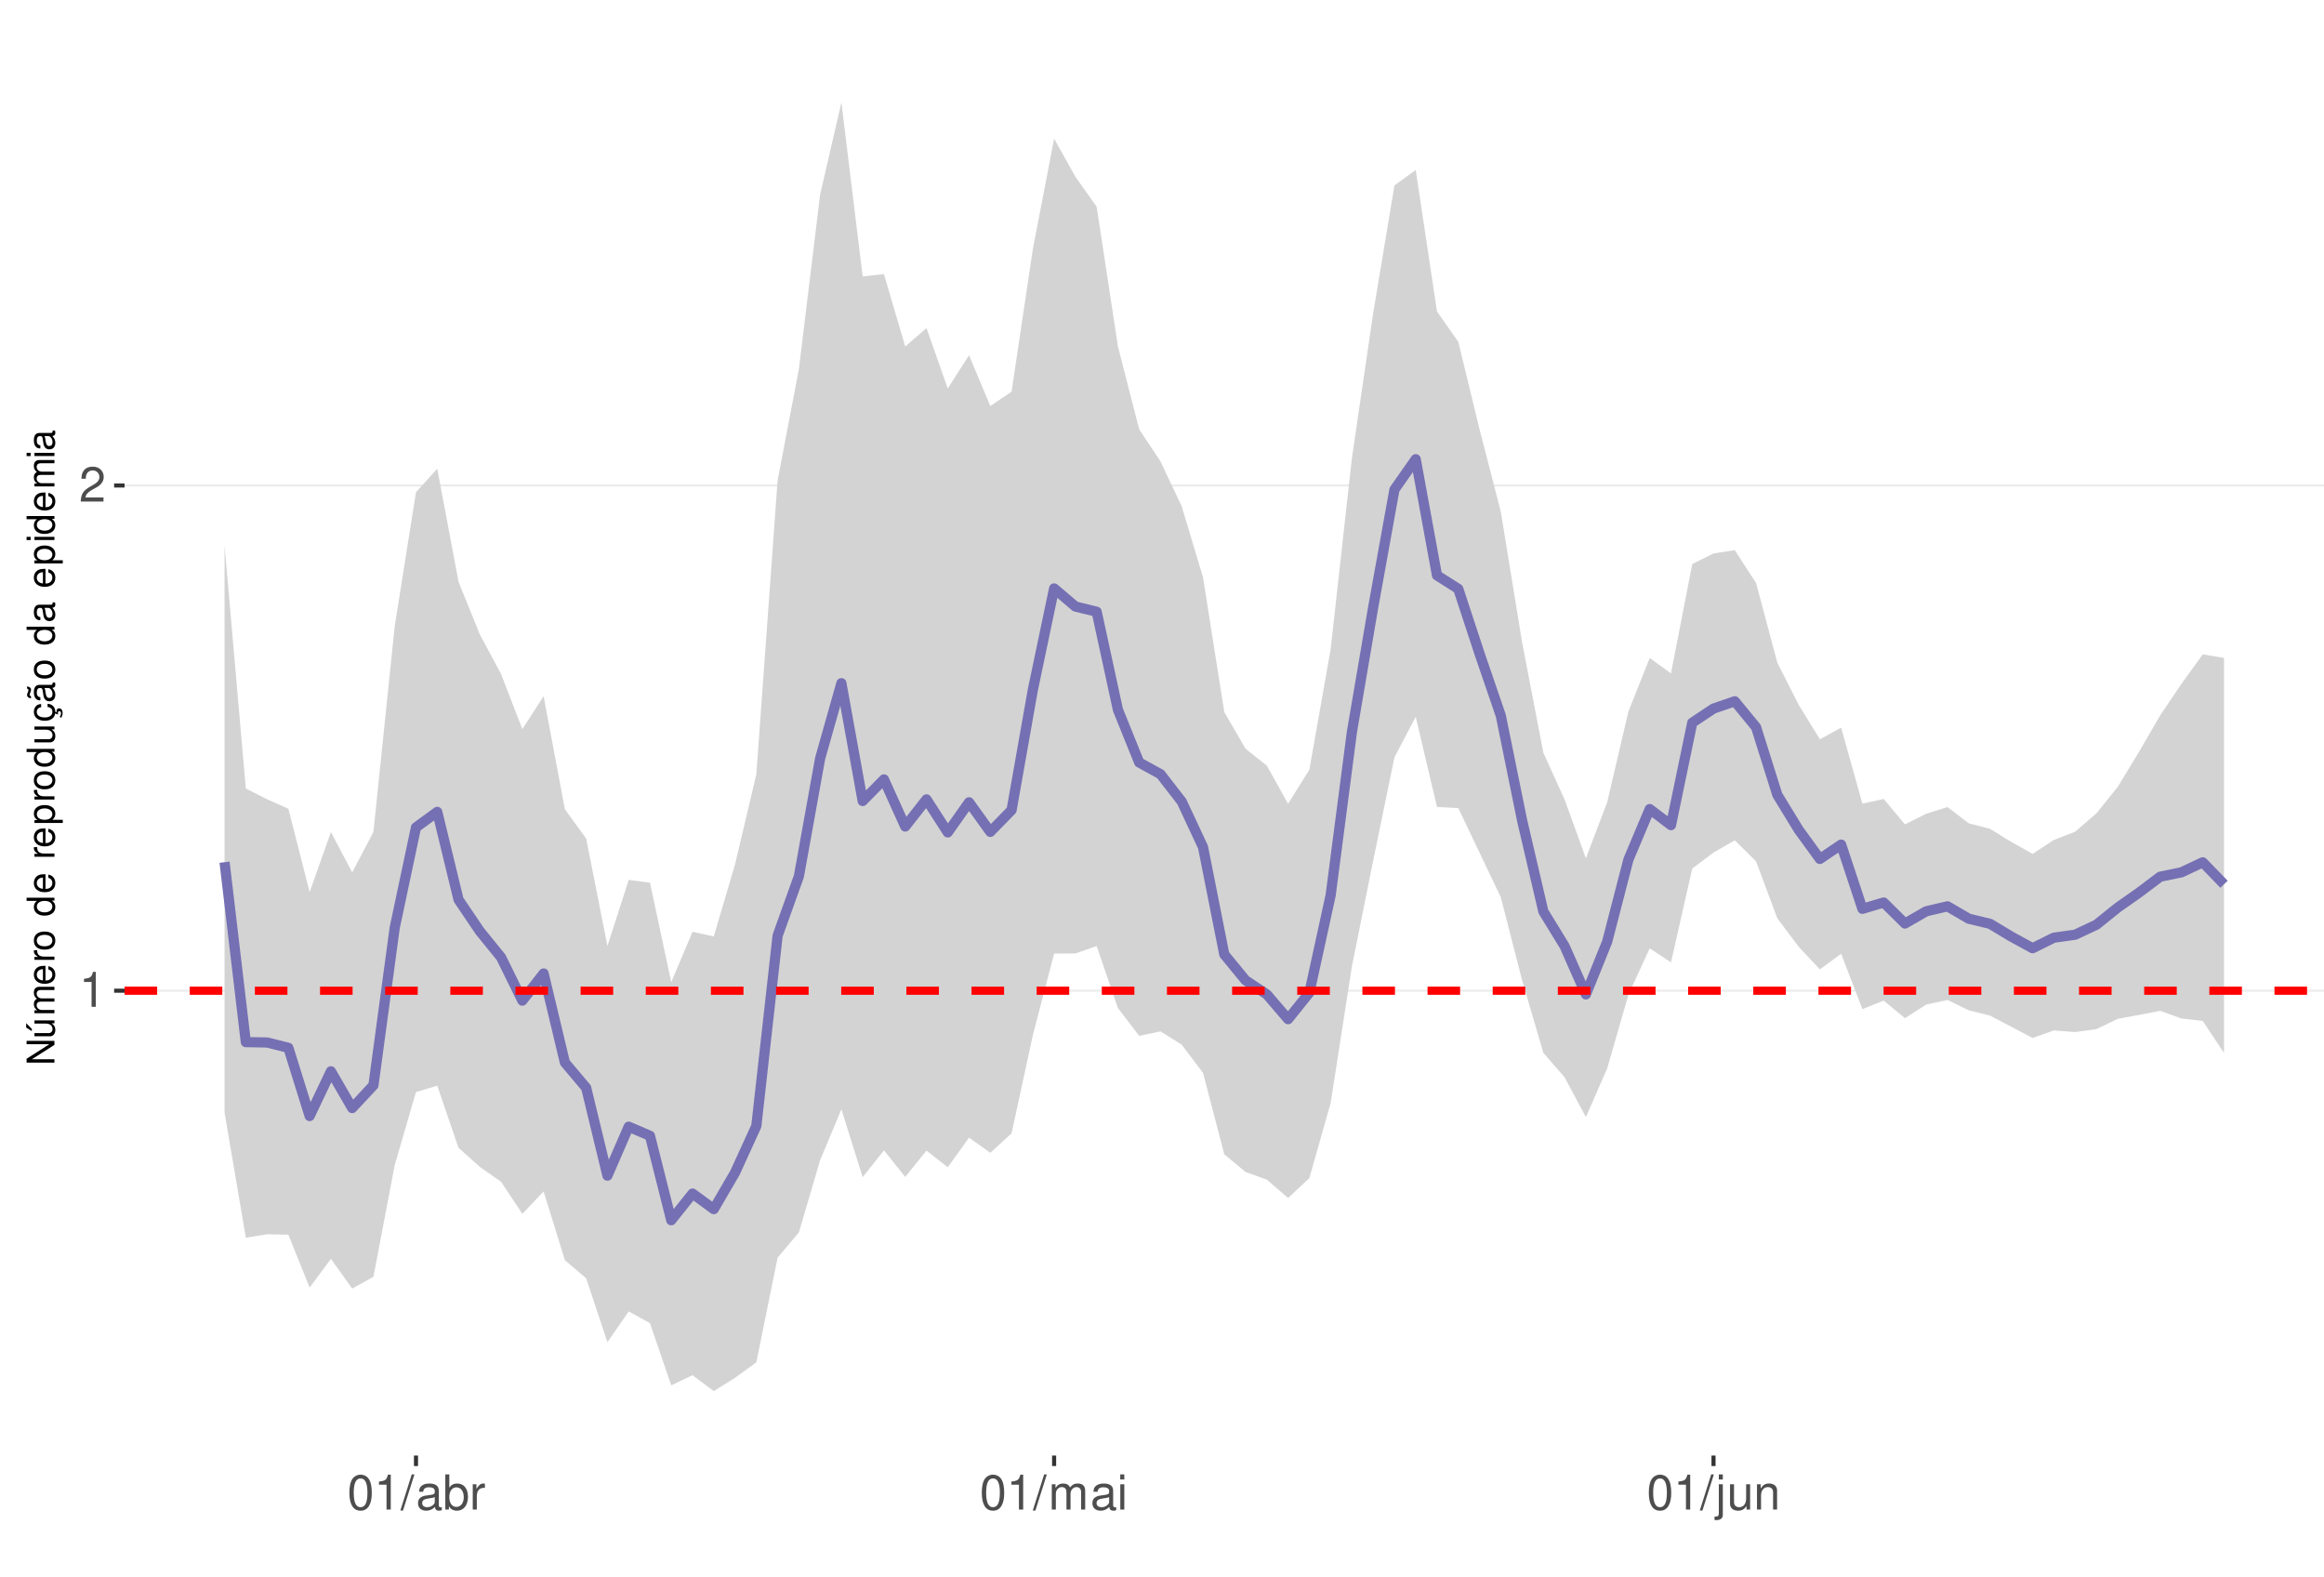
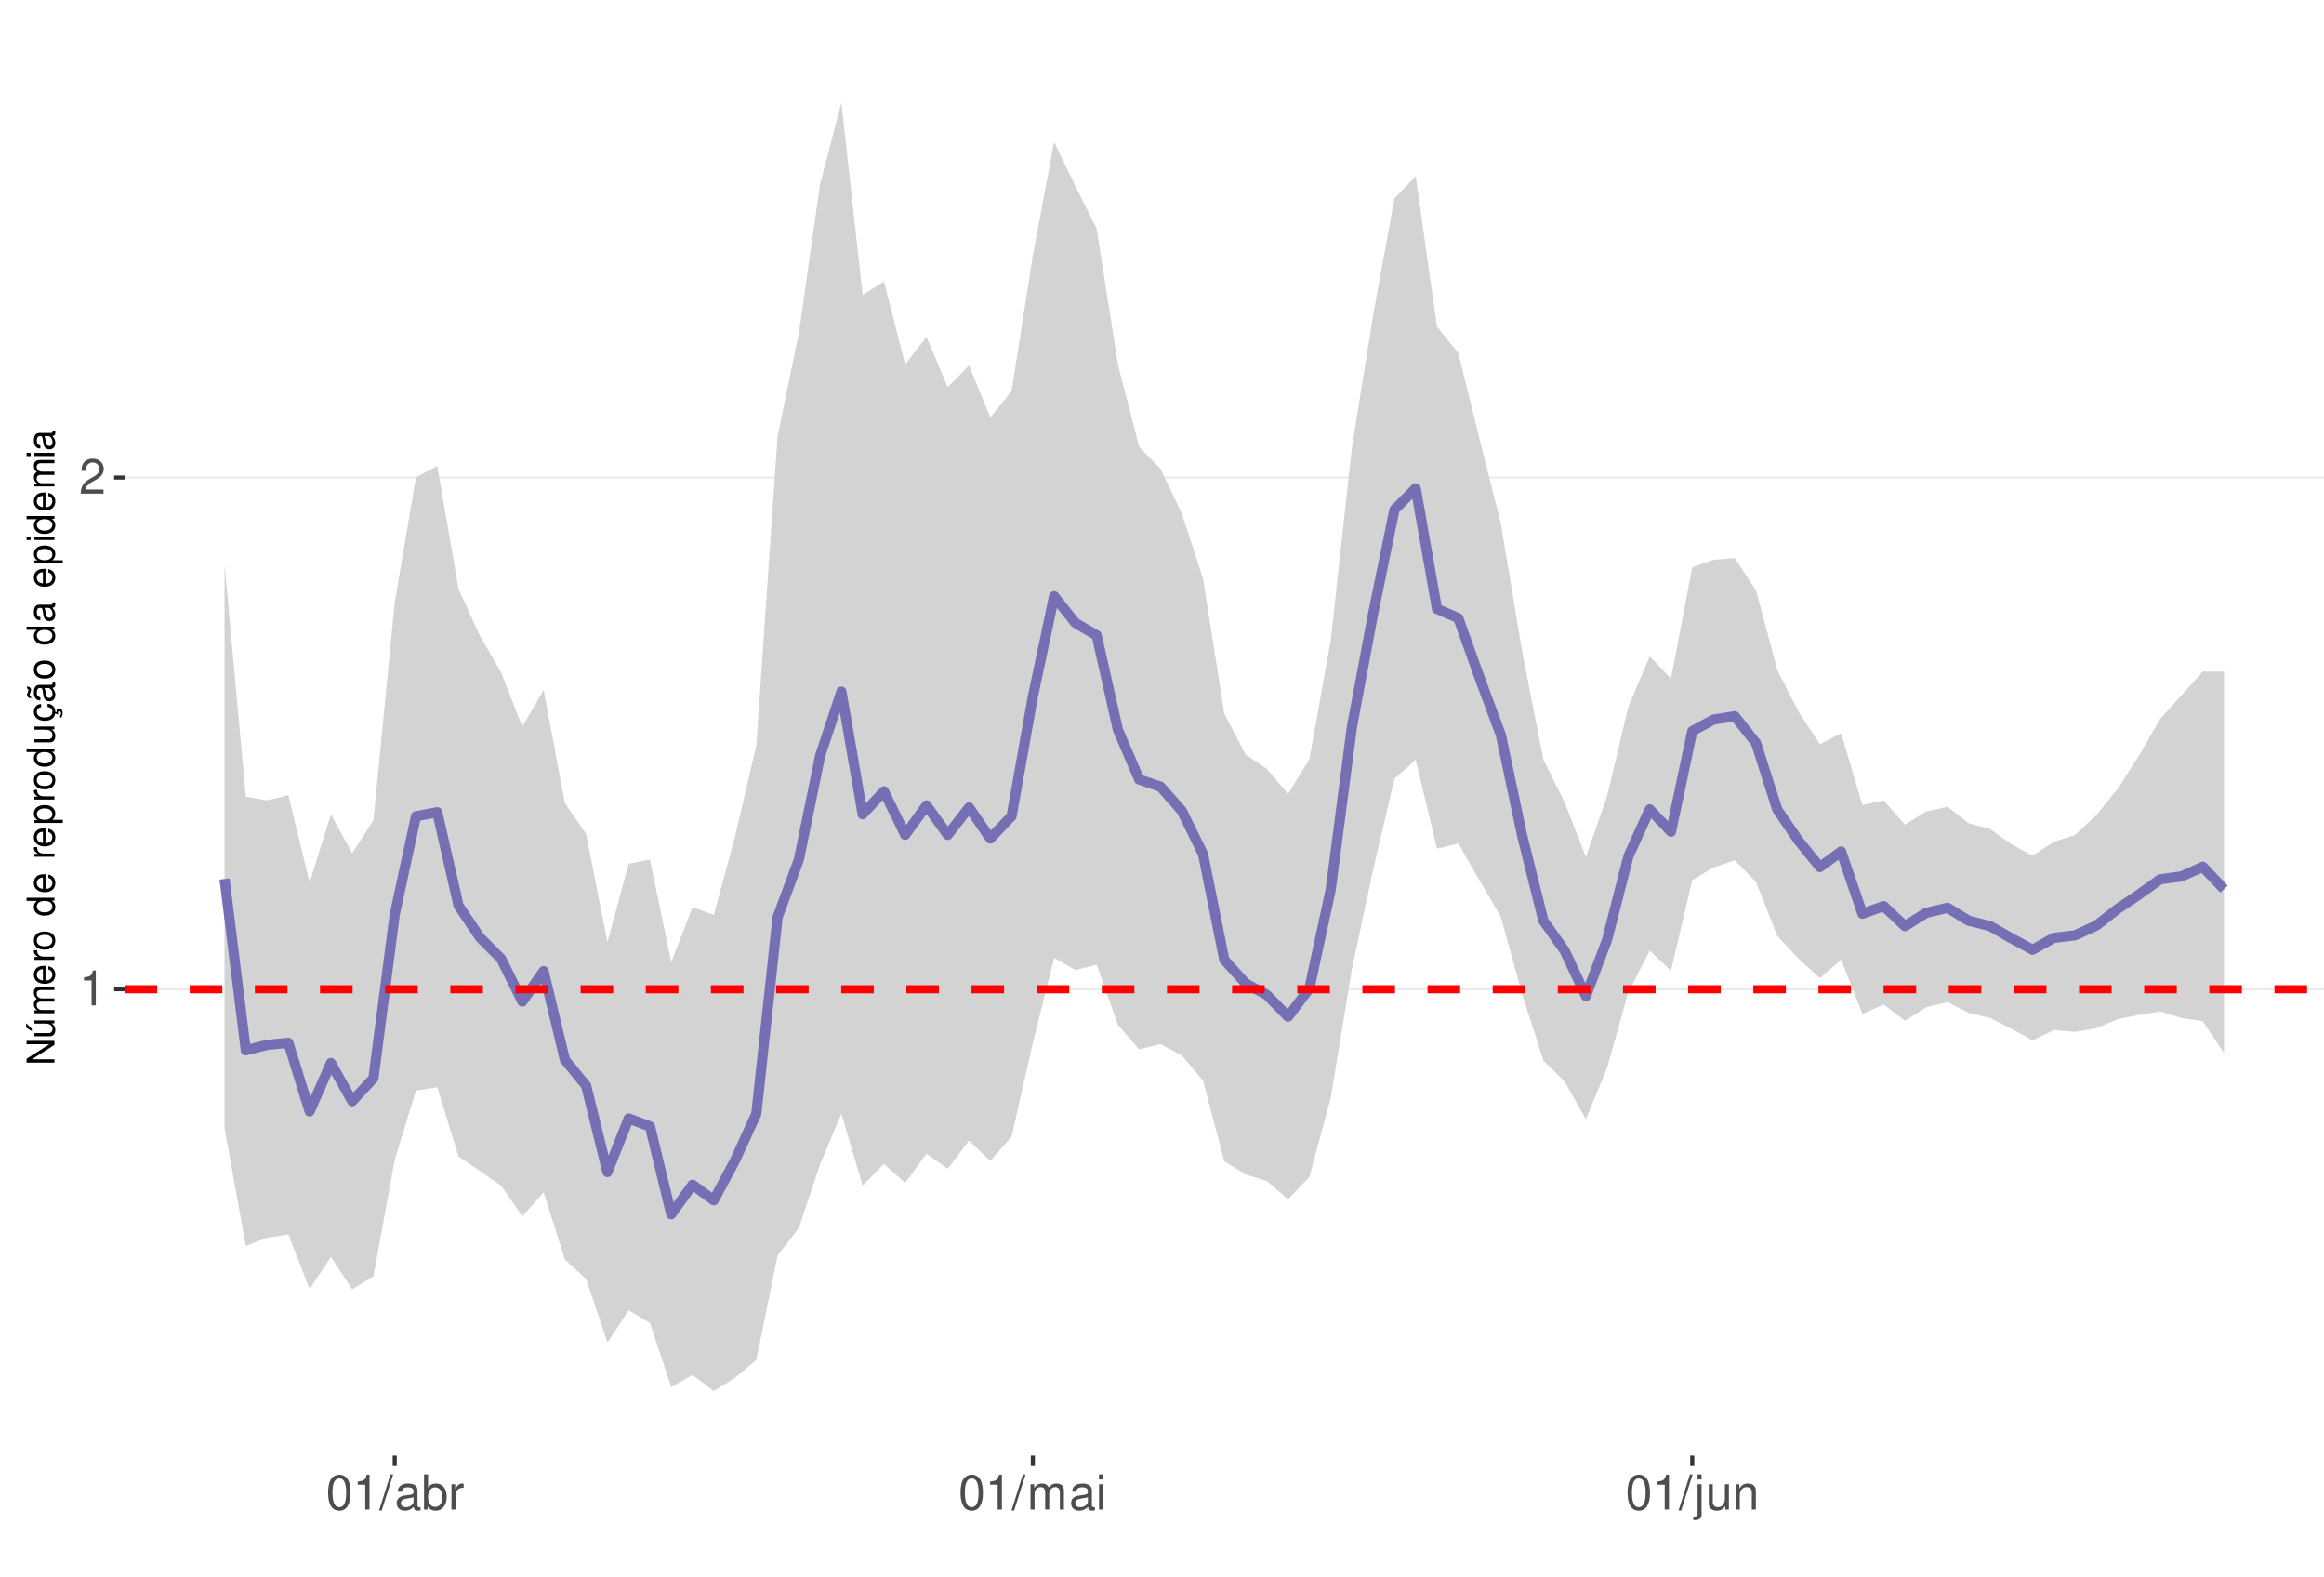
<svg xmlns="http://www.w3.org/2000/svg" xmlns:xlink="http://www.w3.org/1999/xlink" width="609pt" height="413pt" viewBox="0 0 609 413" version="1.1">
  <defs>
    <g>
      <symbol overflow="visible" id="glyph0-0">
        <path style="stroke:none;" d="" />
      </symbol>
      <symbol overflow="visible" id="glyph0-1">
        <path style="stroke:none;" d="M 3.281 -6.516 L 3.281 0 L 4.391 0 L 4.391 -9.156 L 3.656 -9.156 C 3.266 -7.75 3.016 -7.562 1.297 -7.328 L 1.297 -6.516 Z M 3.281 -6.516 " />
      </symbol>
      <symbol overflow="visible" id="glyph0-2">
        <path style="stroke:none;" d="M 6.406 -1.094 L 1.688 -1.094 C 1.797 -1.859 2.203 -2.344 3.297 -3.016 L 4.562 -3.719 C 5.828 -4.422 6.469 -5.359 6.469 -6.484 C 6.469 -7.234 6.156 -7.953 5.625 -8.438 C 5.094 -8.922 4.438 -9.156 3.594 -9.156 C 2.453 -9.156 1.609 -8.75 1.109 -7.953 C 0.797 -7.484 0.656 -6.906 0.625 -5.984 L 1.75 -5.984 C 1.781 -6.609 1.859 -6.969 2.016 -7.281 C 2.297 -7.828 2.891 -8.172 3.562 -8.172 C 4.562 -8.172 5.328 -7.438 5.328 -6.453 C 5.328 -5.719 4.906 -5.094 4.109 -4.625 L 2.953 -3.953 C 1.078 -2.875 0.531 -2.016 0.438 -0.016 L 6.406 -0.016 Z M 6.406 -1.094 " />
      </symbol>
      <symbol overflow="visible" id="glyph0-3">
        <path style="stroke:none;" d="M 3.484 -9.156 C 2.641 -9.156 1.891 -8.766 1.422 -8.156 C 0.828 -7.344 0.547 -6.125 0.547 -4.422 C 0.547 -1.344 1.562 0.297 3.484 0.297 C 5.375 0.297 6.422 -1.344 6.422 -4.359 C 6.422 -6.125 6.141 -7.312 5.547 -8.156 C 5.078 -8.781 4.328 -9.156 3.484 -9.156 Z M 3.484 -8.156 C 4.688 -8.156 5.281 -6.938 5.281 -4.453 C 5.281 -1.844 4.703 -0.625 3.453 -0.625 C 2.281 -0.625 1.688 -1.891 1.688 -4.422 C 1.688 -6.938 2.281 -8.156 3.484 -8.156 Z M 3.484 -8.156 " />
      </symbol>
      <symbol overflow="visible" id="glyph0-4">
        <path style="stroke:none;" d="M 2.891 -9.219 L -0.094 0.25 L 0.594 0.25 L 3.594 -9.219 Z M 2.891 -9.219 " />
      </symbol>
      <symbol overflow="visible" id="glyph0-5">
        <path style="stroke:none;" d="M 6.766 -0.625 C 6.656 -0.594 6.609 -0.594 6.547 -0.594 C 6.172 -0.594 5.969 -0.781 5.969 -1.109 L 5.969 -5.016 C 5.969 -6.188 5.109 -6.828 3.484 -6.828 C 2.5 -6.828 1.734 -6.547 1.281 -6.047 C 0.969 -5.703 0.844 -5.328 0.828 -4.672 L 1.891 -4.672 C 1.969 -5.484 2.453 -5.844 3.438 -5.844 C 4.406 -5.844 4.922 -5.5 4.922 -4.859 L 4.922 -4.578 C 4.906 -4.125 4.688 -3.969 3.828 -3.844 C 2.328 -3.656 2.094 -3.609 1.703 -3.438 C 0.922 -3.109 0.531 -2.531 0.531 -1.672 C 0.531 -0.469 1.359 0.297 2.703 0.297 C 3.547 0.297 4.219 0 4.969 -0.688 C 5.031 0 5.359 0.297 6.047 0.297 C 6.281 0.297 6.422 0.266 6.766 0.172 Z M 4.922 -2.094 C 4.922 -1.734 4.828 -1.516 4.5 -1.234 C 4.078 -0.828 3.562 -0.625 2.938 -0.625 C 2.109 -0.625 1.625 -1.031 1.625 -1.703 C 1.625 -2.391 2.094 -2.75 3.234 -2.906 C 4.359 -3.062 4.562 -3.109 4.922 -3.281 Z M 4.922 -2.094 " />
      </symbol>
      <symbol overflow="visible" id="glyph0-6">
        <path style="stroke:none;" d="M 0.688 -9.219 L 0.688 0 L 1.625 0 L 1.625 -0.844 C 2.141 -0.078 2.812 0.297 3.734 0.297 C 5.484 0.297 6.625 -1.141 6.625 -3.344 C 6.625 -5.5 5.547 -6.828 3.781 -6.828 C 2.875 -6.828 2.234 -6.484 1.734 -5.734 L 1.734 -9.219 Z M 3.578 -5.828 C 4.766 -5.828 5.516 -4.812 5.516 -3.234 C 5.516 -1.719 4.734 -0.703 3.578 -0.703 C 2.453 -0.703 1.734 -1.703 1.734 -3.266 C 1.734 -4.828 2.453 -5.828 3.578 -5.828 Z M 3.578 -5.828 " />
      </symbol>
      <symbol overflow="visible" id="glyph0-7">
        <path style="stroke:none;" d="M 0.875 -6.625 L 0.875 0 L 1.938 0 L 1.938 -3.438 C 1.953 -5.031 2.609 -5.75 4.062 -5.703 L 4.062 -6.781 C 3.891 -6.812 3.781 -6.828 3.656 -6.828 C 2.969 -6.828 2.453 -6.422 1.844 -5.422 L 1.844 -6.625 Z M 0.875 -6.625 " />
      </symbol>
      <symbol overflow="visible" id="glyph0-8">
        <path style="stroke:none;" d="M 0.891 -6.625 L 0.891 0 L 1.953 0 L 1.953 -4.156 C 1.953 -5.125 2.641 -5.891 3.5 -5.891 C 4.297 -5.891 4.734 -5.422 4.734 -4.562 L 4.734 0 L 5.797 0 L 5.797 -4.156 C 5.797 -5.125 6.5 -5.891 7.359 -5.891 C 8.125 -5.891 8.578 -5.406 8.578 -4.562 L 8.578 0 L 9.641 0 L 9.641 -4.969 C 9.641 -6.156 8.953 -6.828 7.719 -6.828 C 6.828 -6.828 6.297 -6.562 5.688 -5.812 C 5.297 -6.516 4.766 -6.828 3.891 -6.828 C 3.016 -6.828 2.422 -6.5 1.859 -5.688 L 1.859 -6.625 Z M 0.891 -6.625 " />
      </symbol>
      <symbol overflow="visible" id="glyph0-9">
        <path style="stroke:none;" d="M 1.891 -6.625 L 0.844 -6.625 L 0.844 0 L 1.891 0 Z M 1.891 -9.219 L 0.828 -9.219 L 0.828 -7.891 L 1.891 -7.891 Z M 1.891 -9.219 " />
      </symbol>
      <symbol overflow="visible" id="glyph0-10">
        <path style="stroke:none;" d="M 0.891 -6.625 L 0.891 0.969 C 0.891 1.625 0.688 1.828 0.031 1.828 C -0.047 1.828 -0.094 1.828 -0.234 1.828 L -0.234 2.719 C -0.094 2.75 -0.031 2.766 0.125 2.766 C 1.312 2.766 1.938 2.297 1.938 1.375 L 1.938 -6.625 Z M 1.938 -9.219 L 0.891 -9.219 L 0.891 -7.891 L 1.938 -7.891 Z M 1.938 -9.219 " />
      </symbol>
      <symbol overflow="visible" id="glyph0-11">
        <path style="stroke:none;" d="M 6.094 0 L 6.094 -6.625 L 5.047 -6.625 L 5.047 -2.875 C 5.047 -1.516 4.344 -0.625 3.234 -0.625 C 2.406 -0.625 1.875 -1.141 1.875 -1.938 L 1.875 -6.625 L 0.828 -6.625 L 0.828 -1.516 C 0.828 -0.422 1.641 0.297 2.938 0.297 C 3.906 0.297 4.531 -0.047 5.156 -0.922 L 5.156 0 Z M 6.094 0 " />
      </symbol>
      <symbol overflow="visible" id="glyph0-12">
        <path style="stroke:none;" d="M 0.891 -6.625 L 0.891 0 L 1.953 0 L 1.953 -3.656 C 1.953 -5.016 2.656 -5.891 3.75 -5.891 C 4.578 -5.891 5.109 -5.391 5.109 -4.594 L 5.109 0 L 6.156 0 L 6.156 -5.016 C 6.156 -6.109 5.344 -6.828 4.062 -6.828 C 3.078 -6.828 2.438 -6.438 1.859 -5.516 L 1.859 -6.625 Z M 0.891 -6.625 " />
      </symbol>
      <symbol overflow="visible" id="glyph1-0">
        <path style="stroke:none;" d="" />
      </symbol>
      <symbol overflow="visible" id="glyph1-1">
        <path style="stroke:none;" d="M -7.297 -6.453 L -7.297 -5.578 L -1.328 -5.578 L -7.297 -1.766 L -7.297 -0.766 L 0 -0.766 L 0 -1.641 L -5.906 -1.641 L 0 -5.406 L 0 -6.453 Z M -7.297 -6.453 " />
      </symbol>
      <symbol overflow="visible" id="glyph1-2">
        <path style="stroke:none;" d="M 0 -4.812 L -5.234 -4.812 L -5.234 -3.984 L -2.266 -3.984 C -1.203 -3.984 -0.5 -3.438 -0.5 -2.562 C -0.5 -1.906 -0.906 -1.484 -1.531 -1.484 L -5.234 -1.484 L -5.234 -0.656 L -1.203 -0.656 C -0.328 -0.656 0.234 -1.297 0.234 -2.312 C 0.234 -3.094 -0.047 -3.578 -0.734 -4.062 L 0 -4.062 Z M -7.406 -2.953 L -5.922 -2 L -5.922 -2.594 L -7.406 -4.094 Z M -7.406 -2.953 " />
      </symbol>
      <symbol overflow="visible" id="glyph1-3">
        <path style="stroke:none;" d="M -5.234 -0.703 L 0 -0.703 L 0 -1.547 L -3.297 -1.547 C -4.047 -1.547 -4.656 -2.094 -4.656 -2.766 C -4.656 -3.391 -4.281 -3.734 -3.609 -3.734 L 0 -3.734 L 0 -4.578 L -3.297 -4.578 C -4.047 -4.578 -4.656 -5.125 -4.656 -5.812 C -4.656 -6.422 -4.266 -6.781 -3.609 -6.781 L 0 -6.781 L 0 -7.625 L -3.938 -7.625 C -4.875 -7.625 -5.391 -7.078 -5.391 -6.094 C -5.391 -5.406 -5.188 -4.984 -4.594 -4.484 C -5.156 -4.188 -5.391 -3.766 -5.391 -3.078 C -5.391 -2.375 -5.125 -1.906 -4.5 -1.469 L -5.234 -1.469 Z M -5.234 -0.703 " />
      </symbol>
      <symbol overflow="visible" id="glyph1-4">
        <path style="stroke:none;" d="M -2.344 -5.125 C -3.141 -5.125 -3.625 -5.062 -4.016 -4.922 C -4.875 -4.578 -5.391 -3.781 -5.391 -2.797 C -5.391 -1.344 -4.281 -0.406 -2.547 -0.406 C -0.812 -0.406 0.234 -1.297 0.234 -2.781 C 0.234 -3.984 -0.453 -4.812 -1.594 -5.016 L -1.594 -4.188 C -0.906 -3.953 -0.547 -3.484 -0.547 -2.812 C -0.547 -2.281 -0.781 -1.828 -1.219 -1.547 C -1.516 -1.344 -1.812 -1.281 -2.344 -1.266 Z M -3.016 -1.297 C -3.984 -1.359 -4.625 -1.953 -4.625 -2.797 C -4.625 -3.641 -3.953 -4.234 -3.016 -4.234 Z M -3.016 -1.297 " />
      </symbol>
      <symbol overflow="visible" id="glyph1-5">
        <path style="stroke:none;" d="M -5.234 -0.688 L 0 -0.688 L 0 -1.531 L -2.719 -1.531 C -3.984 -1.547 -4.547 -2.062 -4.516 -3.203 L -5.359 -3.203 C -5.375 -3.062 -5.391 -2.984 -5.391 -2.891 C -5.391 -2.344 -5.062 -1.938 -4.297 -1.453 L -5.234 -1.453 Z M -5.234 -0.688 " />
      </symbol>
      <symbol overflow="visible" id="glyph1-6">
        <path style="stroke:none;" d="M -5.391 -2.719 C -5.391 -1.234 -4.344 -0.359 -2.578 -0.359 C -0.812 -0.359 0.234 -1.234 0.234 -2.734 C 0.234 -4.203 -0.812 -5.094 -2.547 -5.094 C -4.359 -5.094 -5.391 -4.234 -5.391 -2.719 Z M -4.625 -2.734 C -4.625 -3.672 -3.844 -4.234 -2.547 -4.234 C -1.312 -4.234 -0.547 -3.656 -0.547 -2.734 C -0.547 -1.797 -1.312 -1.234 -2.578 -1.234 C -3.844 -1.234 -4.625 -1.797 -4.625 -2.734 Z M -4.625 -2.734 " />
      </symbol>
      <symbol overflow="visible" id="glyph1-7">
        <path style="stroke:none;" d="" />
      </symbol>
      <symbol overflow="visible" id="glyph1-8">
        <path style="stroke:none;" d="M -7.297 -4.953 L -7.297 -4.125 L -4.578 -4.125 C -5.109 -3.766 -5.391 -3.203 -5.391 -2.516 C -5.391 -1.156 -4.297 -0.266 -2.625 -0.266 C -0.859 -0.266 0.234 -1.125 0.234 -2.547 C 0.234 -3.266 -0.047 -3.766 -0.688 -4.203 L 0 -4.203 L 0 -4.953 Z M -4.609 -2.656 C -4.609 -3.547 -3.812 -4.125 -2.562 -4.125 C -1.344 -4.125 -0.547 -3.547 -0.547 -2.656 C -0.547 -1.734 -1.359 -1.125 -2.578 -1.125 C -3.797 -1.125 -4.609 -1.734 -4.609 -2.656 Z M -4.609 -2.656 " />
      </symbol>
      <symbol overflow="visible" id="glyph1-9">
        <path style="stroke:none;" d="M 2.188 -0.547 L 2.188 -1.375 L -0.547 -1.375 C -0.016 -1.812 0.234 -2.312 0.234 -2.984 C 0.234 -4.344 -0.859 -5.234 -2.531 -5.234 C -4.297 -5.234 -5.391 -4.375 -5.391 -2.984 C -5.391 -2.266 -5.062 -1.703 -4.453 -1.312 L -5.234 -1.312 L -5.234 -0.547 Z M -4.609 -2.844 C -4.609 -3.766 -3.797 -4.359 -2.547 -4.359 C -1.359 -4.359 -0.547 -3.75 -0.547 -2.844 C -0.547 -1.953 -1.344 -1.375 -2.578 -1.375 C -3.812 -1.375 -4.609 -1.953 -4.609 -2.844 Z M -4.609 -2.844 " />
      </symbol>
      <symbol overflow="visible" id="glyph1-10">
        <path style="stroke:none;" d="M 0 -4.812 L -5.234 -4.812 L -5.234 -3.984 L -2.266 -3.984 C -1.203 -3.984 -0.5 -3.438 -0.5 -2.562 C -0.5 -1.906 -0.906 -1.484 -1.531 -1.484 L -5.234 -1.484 L -5.234 -0.656 L -1.203 -0.656 C -0.328 -0.656 0.234 -1.297 0.234 -2.312 C 0.234 -3.094 -0.047 -3.578 -0.734 -4.062 L 0 -4.062 Z M 0 -4.812 " />
      </symbol>
      <symbol overflow="visible" id="glyph1-11">
        <path style="stroke:none;" d="M 0.234 -2.641 C 0.234 -3.875 -0.547 -4.703 -1.797 -4.766 L -1.797 -3.938 C -0.953 -3.797 -0.531 -3.359 -0.531 -2.656 C -0.531 -1.734 -1.281 -1.188 -2.516 -1.188 C -3.844 -1.188 -4.625 -1.719 -4.625 -2.625 C -4.625 -3.328 -4.203 -3.766 -3.484 -3.875 L -3.484 -4.703 C -3.984 -4.672 -4.312 -4.562 -4.609 -4.359 C -5.094 -4 -5.391 -3.375 -5.391 -2.641 C -5.391 -1.219 -4.266 -0.312 -2.531 -0.312 C -1.469 -0.312 -0.625 -0.672 -0.156 -1.312 C 0.047 -1.594 0.125 -1.812 0.203 -2.25 L 0.922 -1.938 L 0.984 -2.062 C 0.938 -2.188 0.906 -2.25 0.906 -2.375 C 0.906 -2.656 1.047 -2.828 1.281 -2.828 C 1.547 -2.828 1.734 -2.594 1.734 -2.297 C 1.734 -2.031 1.672 -1.844 1.438 -1.406 L 1.406 -1.312 L 1.812 -1.094 C 2.078 -1.75 2.141 -1.953 2.141 -2.344 C 2.141 -3.109 1.781 -3.578 1.203 -3.578 C 0.781 -3.578 0.547 -3.297 0.547 -2.797 C 0.547 -2.703 0.547 -2.641 0.562 -2.516 Z M 0.234 -2.641 " />
      </symbol>
      <symbol overflow="visible" id="glyph1-12">
        <path style="stroke:none;" d="M -0.484 -5.344 C -0.469 -5.266 -0.469 -5.219 -0.469 -5.172 C -0.469 -4.875 -0.625 -4.719 -0.875 -4.719 L -3.953 -4.719 C -4.891 -4.719 -5.391 -4.047 -5.391 -2.75 C -5.391 -1.984 -5.172 -1.375 -4.781 -1.016 C -4.516 -0.766 -4.203 -0.672 -3.688 -0.656 L -3.688 -1.484 C -4.328 -1.562 -4.625 -1.938 -4.625 -2.719 C -4.625 -3.484 -4.344 -3.891 -3.844 -3.891 L -3.625 -3.891 C -3.266 -3.875 -3.125 -3.703 -3.047 -3.016 C -2.891 -1.844 -2.844 -1.656 -2.719 -1.344 C -2.453 -0.734 -2 -0.422 -1.312 -0.422 C -0.375 -0.422 0.234 -1.078 0.234 -2.141 C 0.234 -2.797 0 -3.328 -0.547 -3.922 C 0 -3.984 0.234 -4.234 0.234 -4.781 C 0.234 -4.953 0.203 -5.062 0.141 -5.344 Z M -1.656 -3.891 C -1.375 -3.891 -1.203 -3.812 -0.969 -3.562 C -0.656 -3.219 -0.5 -2.812 -0.5 -2.312 C -0.5 -1.672 -0.812 -1.297 -1.344 -1.297 C -1.891 -1.297 -2.172 -1.656 -2.297 -2.547 C -2.422 -3.438 -2.453 -3.609 -2.594 -3.891 Z M -7.172 -3.75 C -6.922 -3.672 -6.812 -3.547 -6.812 -3.375 C -6.812 -3.25 -6.875 -2.984 -6.984 -2.734 C -7.156 -2.312 -7.172 -2.25 -7.172 -2.047 C -7.172 -1.594 -6.797 -1.297 -6.141 -1.188 L -6.141 -1.766 C -6.375 -1.812 -6.5 -1.938 -6.5 -2.094 C -6.5 -2.203 -6.469 -2.344 -6.375 -2.578 C -6.156 -3.156 -6.125 -3.234 -6.125 -3.438 C -6.125 -3.922 -6.484 -4.219 -7.172 -4.312 Z M -7.172 -3.75 " />
      </symbol>
      <symbol overflow="visible" id="glyph1-13">
        <path style="stroke:none;" d="M -0.484 -5.344 C -0.469 -5.266 -0.469 -5.219 -0.469 -5.172 C -0.469 -4.875 -0.625 -4.719 -0.875 -4.719 L -3.953 -4.719 C -4.891 -4.719 -5.391 -4.047 -5.391 -2.75 C -5.391 -1.984 -5.172 -1.375 -4.781 -1.016 C -4.516 -0.766 -4.203 -0.672 -3.688 -0.656 L -3.688 -1.484 C -4.328 -1.562 -4.625 -1.938 -4.625 -2.719 C -4.625 -3.484 -4.344 -3.891 -3.844 -3.891 L -3.625 -3.891 C -3.266 -3.875 -3.125 -3.703 -3.047 -3.016 C -2.891 -1.844 -2.844 -1.656 -2.719 -1.344 C -2.453 -0.734 -2 -0.422 -1.312 -0.422 C -0.375 -0.422 0.234 -1.078 0.234 -2.141 C 0.234 -2.797 0 -3.328 -0.547 -3.922 C 0 -3.984 0.234 -4.234 0.234 -4.781 C 0.234 -4.953 0.203 -5.062 0.141 -5.344 Z M -1.656 -3.891 C -1.375 -3.891 -1.203 -3.812 -0.969 -3.562 C -0.656 -3.219 -0.5 -2.812 -0.5 -2.312 C -0.5 -1.672 -0.812 -1.297 -1.344 -1.297 C -1.891 -1.297 -2.172 -1.656 -2.297 -2.547 C -2.422 -3.438 -2.453 -3.609 -2.594 -3.891 Z M -1.656 -3.891 " />
      </symbol>
      <symbol overflow="visible" id="glyph1-14">
        <path style="stroke:none;" d="M -5.234 -1.5 L -5.234 -0.672 L 0 -0.672 L 0 -1.5 Z M -7.297 -1.5 L -7.297 -0.656 L -6.234 -0.656 L -6.234 -1.5 Z M -7.297 -1.5 " />
      </symbol>
    </g>
    <clipPath id="clip1">
      <path d="M 32.645 9.961 L 609 9.961 L 609 381.328 L 32.645 381.328 Z M 32.645 9.961 " />
    </clipPath>
    <clipPath id="clip2">
-       <path d="M 32.645 259 L 609 259 L 609 260 L 32.645 260 Z M 32.645 259 " />
+       <path d="M 32.645 258 L 609 258 L 609 260 L 32.645 260 Z M 32.645 258 " />
    </clipPath>
    <clipPath id="clip3">
-       <path d="M 32.645 126 L 609 126 L 609 128 L 32.645 128 Z M 32.645 126 " />
+       <path d="M 32.645 124 L 609 124 L 609 126 L 32.645 126 Z M 32.645 124 " />
    </clipPath>
    <clipPath id="clip4">
      <path d="M 32.645 258 L 609 258 L 609 261 L 32.645 261 Z M 32.645 258 " />
    </clipPath>
  </defs>
  <g id="surface63">
    <rect x="0" y="0" width="609" height="413" style="fill:rgb(100%,100%,100%);fill-opacity:1;stroke:none;" />
    <rect x="0" y="0" width="609" height="413" style="fill:rgb(100%,100%,100%);fill-opacity:1;stroke:none;" />
    <path style="fill:none;stroke-width:1.067;stroke-linecap:round;stroke-linejoin:round;stroke:rgb(100%,100%,100%);stroke-opacity:1;stroke-miterlimit:10;" d="M 0 413 L 609 413 L 609 0 L 0 0 Z M 0 413 " />
    <g clip-path="url(#clip1)" clip-rule="nonzero">
      <path style=" stroke:none;fill-rule:nonzero;fill:rgb(100%,100%,100%);fill-opacity:1;" d="M 32.645 381.328 L 609 381.328 L 609 9.961 L 32.645 9.961 Z M 32.645 381.328 " />
    </g>
    <g clip-path="url(#clip2)" clip-rule="nonzero">
-       <path style="fill:none;stroke-width:0.533;stroke-linecap:butt;stroke-linejoin:round;stroke:rgb(92.157%,92.157%,92.157%);stroke-opacity:1;stroke-miterlimit:10;" d="M 32.645 259.547 L 609 259.547 " />
+       <path style="fill:none;stroke-width:0.533;stroke-linecap:butt;stroke-linejoin:round;stroke:rgb(92.157%,92.157%,92.157%);stroke-opacity:1;stroke-miterlimit:10;" d="M 32.645 259.164 L 609 259.164 " />
    </g>
    <g clip-path="url(#clip3)" clip-rule="nonzero">
-       <path style="fill:none;stroke-width:0.533;stroke-linecap:butt;stroke-linejoin:round;stroke:rgb(92.157%,92.157%,92.157%);stroke-opacity:1;stroke-miterlimit:10;" d="M 32.645 127.191 L 609 127.191 " />
+       <path style="fill:none;stroke-width:0.533;stroke-linecap:butt;stroke-linejoin:round;stroke:rgb(92.157%,92.157%,92.157%);stroke-opacity:1;stroke-miterlimit:10;" d="M 32.645 125.113 L 609 125.113 " />
    </g>
-     <path style=" stroke:none;fill-rule:nonzero;fill:rgb(82.745%,82.745%,82.745%);fill-opacity:1;" d="M 58.844 142.879 L 64.418 206.578 L 69.992 209.395 L 75.566 211.879 L 81.141 233.715 L 86.715 217.992 L 92.289 228.555 L 97.859 217.953 L 103.434 164.039 L 109.008 128.961 L 114.582 122.789 L 120.156 152.422 L 125.73 166.184 L 131.305 176.59 L 136.879 191.027 L 142.453 182.398 L 148.027 212.012 L 153.602 219.68 L 159.176 247.852 L 164.75 230.527 L 170.324 231.242 L 175.898 257.316 L 181.473 244.109 L 187.047 245.332 L 192.621 226.434 L 198.195 202.848 L 203.77 125.875 L 209.344 96.711 L 214.914 50.961 L 220.488 26.844 L 226.062 72.422 L 231.637 71.809 L 237.211 90.781 L 242.785 85.961 L 248.359 101.777 L 253.934 93.062 L 259.508 106.379 L 265.082 102.605 L 270.656 65.254 L 276.23 36.328 L 281.805 46.309 L 287.379 54.168 L 292.953 90.777 L 298.527 112.492 L 304.102 120.871 L 309.676 132.68 L 315.25 151.27 L 320.824 186.551 L 326.398 196.156 L 331.969 200.59 L 337.543 210.582 L 343.117 201.641 L 348.691 170.105 L 354.266 120.027 L 359.84 82.031 L 365.414 48.59 L 370.988 44.523 L 376.562 81.605 L 382.137 89.531 L 387.711 112.465 L 393.285 134.07 L 398.859 168.262 L 404.434 197.203 L 410.008 209.48 L 415.582 224.852 L 421.156 210.195 L 426.73 186.387 L 432.305 172.375 L 437.879 176.434 L 443.453 147.758 L 449.023 144.996 L 454.598 144.129 L 460.172 152.738 L 465.746 173.609 L 471.32 184.617 L 476.895 193.676 L 482.469 190.637 L 488.043 210.543 L 493.617 209.316 L 499.191 215.969 L 504.766 213.184 L 510.34 211.43 L 515.914 215.699 L 521.488 217.141 L 527.062 220.57 L 532.637 223.699 L 538.211 220.051 L 543.785 217.898 L 549.359 213.078 L 554.934 206.176 L 560.508 197.004 L 566.078 187.418 L 571.652 179.156 L 577.227 171.43 L 582.801 172.359 L 582.801 275.852 L 577.227 267.473 L 571.652 266.828 L 566.078 264.82 L 560.508 265.898 L 554.934 266.914 L 549.359 269.613 L 543.785 270.387 L 538.211 269.949 L 532.637 271.926 L 521.488 266.066 L 515.914 264.684 L 510.34 261.973 L 504.766 263.168 L 499.191 266.742 L 493.617 262.137 L 488.043 264.375 L 482.469 249.867 L 476.895 253.957 L 471.32 248.008 L 465.746 240.578 L 460.172 225.648 L 454.598 220.152 L 449.023 223.352 L 443.453 227.539 L 437.879 252.121 L 432.305 248.453 L 426.73 260.566 L 421.156 279.914 L 415.582 292.664 L 410.008 282.254 L 404.434 275.82 L 398.859 256.793 L 393.285 235.066 L 387.711 223.371 L 382.137 211.707 L 376.562 211.414 L 370.988 187.781 L 365.414 198.398 L 359.84 225.469 L 354.266 253.16 L 348.691 288.977 L 343.117 308.633 L 337.543 313.852 L 331.969 309.039 L 326.398 307.043 L 320.824 302.406 L 315.25 281.078 L 309.676 273.695 L 304.102 270.199 L 298.527 271.379 L 292.953 264.098 L 287.379 247.855 L 281.805 249.781 L 276.23 249.828 L 270.656 271.176 L 265.082 296.914 L 259.508 302.012 L 253.934 298.039 L 248.359 305.812 L 242.785 301.434 L 237.211 308.336 L 231.637 301.371 L 226.062 308.391 L 220.488 290.605 L 214.914 303.945 L 209.344 322.867 L 203.77 329.473 L 198.195 356.91 L 192.621 360.957 L 187.047 364.449 L 181.473 360.273 L 175.898 362.934 L 170.324 346.645 L 164.75 343.57 L 159.176 351.633 L 153.602 334.895 L 148.027 330.141 L 142.453 312.137 L 136.879 318.004 L 131.305 309.594 L 125.73 305.695 L 120.156 300.715 L 114.582 284.438 L 109.008 286.094 L 103.434 305.242 L 97.859 334.492 L 92.289 337.59 L 86.715 329.793 L 81.141 337.328 L 75.566 323.48 L 69.992 323.355 L 64.418 324.254 L 58.844 291.457 Z M 58.844 142.879 " />
-     <path style="fill:none;stroke-width:2.667;stroke-linecap:butt;stroke-linejoin:round;stroke:rgb(45.882%,43.922%,70.196%);stroke-opacity:1;stroke-miterlimit:10;" d="M 58.844 225.879 L 64.418 273.02 L 69.992 273.113 L 75.566 274.508 L 81.141 292.383 L 86.715 280.66 L 92.289 290.297 L 97.859 284.328 L 103.434 243.051 L 109.008 216.766 L 114.582 212.699 L 120.156 235.684 L 125.73 243.941 L 131.305 250.801 L 136.879 262.156 L 142.453 255.031 L 148.027 278.363 L 153.602 284.977 L 159.176 308 L 164.75 295.168 L 170.324 297.559 L 175.898 319.68 L 181.473 312.695 L 187.047 316.773 L 192.621 307.195 L 198.195 294.988 L 203.77 245.133 L 209.344 229.582 L 214.914 198.699 L 220.488 178.984 L 226.062 209.852 L 231.637 204.191 L 237.211 216.535 L 242.785 209.422 L 248.359 218.082 L 253.934 210.184 L 259.508 217.938 L 265.082 212.227 L 270.656 180.719 L 276.23 154.156 L 281.805 158.898 L 287.379 160.262 L 292.953 185.953 L 298.527 199.758 L 304.102 202.816 L 309.676 209.996 L 315.25 221.934 L 320.824 250.043 L 326.398 256.828 L 331.969 260.512 L 337.543 267.008 L 343.117 260.066 L 348.691 234.555 L 354.266 191.773 L 359.84 159.105 L 365.414 128.254 L 370.988 120.305 L 376.562 150.734 L 382.137 154.273 L 387.711 171.23 L 393.285 187.492 L 398.859 214.906 L 404.434 238.793 L 410.008 247.887 L 415.582 260.52 L 421.156 246.711 L 426.73 225.18 L 432.305 211.957 L 437.879 216.176 L 443.453 189.34 L 449.023 185.637 L 454.598 183.719 L 460.172 190.508 L 465.746 208.238 L 471.32 217.359 L 476.895 225.031 L 482.469 221.27 L 488.043 238.098 L 493.617 236.438 L 499.191 241.949 L 504.766 238.742 L 510.34 237.441 L 515.914 240.684 L 521.488 242.027 L 527.062 245.371 L 532.637 248.418 L 538.211 245.656 L 543.785 244.879 L 549.359 242.27 L 554.934 237.785 L 560.508 233.867 L 566.078 229.676 L 571.652 228.527 L 577.227 225.906 L 582.801 231.664 " />
+     <path style=" stroke:none;fill-rule:nonzero;fill:rgb(82.745%,82.745%,82.745%);fill-opacity:1;" d="M 58.844 147.824 L 64.418 208.73 L 69.992 209.68 L 75.566 208.297 L 81.141 231.238 L 86.715 213.344 L 92.289 223.535 L 97.859 214.891 L 103.434 157.84 L 109.008 125.02 L 114.582 122.066 L 120.156 154.277 L 125.73 166.48 L 131.305 176.156 L 136.879 190.383 L 142.453 180.762 L 148.027 210.402 L 153.602 218.512 L 159.176 246.816 L 164.75 226.25 L 170.324 225.227 L 175.898 252.082 L 181.473 237.66 L 187.047 239.668 L 192.621 219.164 L 198.195 195.199 L 203.77 114.234 L 209.344 87.254 L 214.914 48.199 L 220.488 26.844 L 226.062 77.305 L 231.637 73.738 L 237.211 95.461 L 242.785 88.266 L 248.359 101.445 L 253.934 95.742 L 259.508 109.367 L 265.082 102.48 L 270.656 66.945 L 276.23 37.191 L 281.805 48.73 L 287.379 59.926 L 292.953 95.5 L 298.527 117.117 L 304.102 122.801 L 309.676 134.48 L 315.25 151.578 L 320.824 186.965 L 326.398 197.676 L 331.969 201.438 L 337.543 207.961 L 343.117 198.883 L 348.691 167.969 L 354.266 117.254 L 359.84 82.523 L 365.414 51.957 L 370.988 46.195 L 376.562 85.617 L 382.137 92.434 L 387.711 114.988 L 393.285 137.09 L 398.859 170.582 L 404.434 198.969 L 410.008 210.191 L 415.582 224.492 L 421.156 208.469 L 426.73 185.078 L 432.305 171.938 L 437.879 177.793 L 443.453 148.641 L 449.023 146.656 L 454.598 146.219 L 460.172 154.695 L 465.746 175.543 L 471.32 186.488 L 476.895 194.98 L 482.469 192.098 L 488.043 210.926 L 493.617 209.703 L 499.191 216.059 L 504.766 212.594 L 510.34 211.348 L 515.914 215.695 L 521.488 217.168 L 527.062 221.156 L 532.637 224.184 L 538.211 220.512 L 543.785 218.73 L 549.359 213.527 L 554.934 206.633 L 560.508 197.973 L 566.078 188.309 L 571.652 182.152 L 577.227 175.934 L 582.801 175.945 L 582.801 275.875 L 577.227 267.535 L 571.652 266.688 L 566.078 264.98 L 560.508 265.879 L 554.934 267.004 L 549.359 269.379 L 543.785 270.32 L 538.211 269.844 L 532.637 272.555 L 527.062 269.508 L 521.488 266.676 L 515.914 265.383 L 510.34 262.531 L 504.766 263.863 L 499.191 267.43 L 493.617 263.16 L 488.043 265.629 L 482.469 251.422 L 476.895 256.246 L 471.32 251.172 L 465.746 245.227 L 460.172 231.059 L 454.598 225.371 L 449.023 227.266 L 443.453 230.547 L 437.879 254.34 L 432.305 249.039 L 426.73 259.863 L 421.156 279.66 L 415.582 293.215 L 410.008 283.371 L 404.434 277.816 L 398.859 260.363 L 393.285 240.168 L 387.711 230.648 L 382.137 220.992 L 376.562 222.344 L 370.988 199.039 L 365.414 204.043 L 359.84 227.82 L 354.266 253.867 L 348.691 287.793 L 343.117 308.305 L 337.543 314.195 L 331.969 309.41 L 326.398 307.676 L 320.824 304.207 L 315.25 283.109 L 309.676 276.5 L 304.102 273.531 L 298.527 274.91 L 292.953 268.504 L 287.379 252.703 L 281.805 254.141 L 276.23 250.945 L 270.656 273.207 L 265.082 297.777 L 259.508 304.137 L 253.934 298.82 L 248.359 306.191 L 242.785 302.238 L 237.211 309.922 L 231.637 304.93 L 226.062 310.59 L 220.488 291.801 L 214.914 304.973 L 209.344 321.707 L 203.77 328.895 L 198.195 356.266 L 192.621 360.949 L 187.047 364.449 L 181.473 360.188 L 175.898 363.406 L 170.324 346.609 L 164.75 343.266 L 159.176 351.695 L 153.602 335.094 L 148.027 329.926 L 142.453 312.355 L 136.879 318.66 L 131.305 310.605 L 125.73 306.75 L 120.156 302.984 L 114.582 284.844 L 109.008 285.711 L 103.434 303.828 L 97.859 334.332 L 92.289 337.754 L 86.715 329.293 L 81.141 337.68 L 75.566 323.379 L 69.992 324.25 L 64.418 326.422 L 58.844 295.59 Z M 58.844 147.824 " />
+     <path style="fill:none;stroke-width:2.667;stroke-linecap:butt;stroke-linejoin:round;stroke:rgb(45.882%,43.922%,70.196%);stroke-opacity:1;stroke-miterlimit:10;" d="M 58.844 230.273 L 64.418 275.16 L 69.992 273.734 L 75.566 273.199 L 81.141 291.156 L 86.715 278.492 L 92.289 288.484 L 97.859 282.477 L 103.434 239.602 L 109.008 213.855 L 114.582 212.793 L 120.156 237.242 L 125.73 245.566 L 131.305 251.141 L 136.879 262.387 L 142.453 254.414 L 148.027 277.645 L 153.602 284.445 L 159.176 307.055 L 164.75 293.02 L 170.324 295.105 L 175.898 318.113 L 181.473 310.387 L 187.047 314.438 L 192.621 304 L 198.195 291.785 L 203.77 240.27 L 209.344 225.199 L 214.914 198.008 L 220.488 181.199 L 226.062 213.316 L 231.637 207.297 L 237.211 218.707 L 242.785 211.008 L 248.359 218.723 L 253.934 211.535 L 259.508 219.672 L 265.082 213.809 L 270.656 182.516 L 276.23 156.211 L 281.805 163.211 L 287.379 166.445 L 292.953 191.219 L 298.527 204.215 L 304.102 206.094 L 309.676 212.391 L 315.25 223.734 L 320.824 251.445 L 326.398 257.621 L 331.969 260.641 L 337.543 266.348 L 343.117 258.965 L 348.691 233.137 L 354.266 190.484 L 359.84 160.664 L 365.414 133.527 L 370.988 127.926 L 376.562 159.52 L 382.137 161.926 L 387.711 177.512 L 393.285 192.527 L 398.859 218.844 L 404.434 241.188 L 410.008 249.055 L 415.582 260.953 L 421.156 246.121 L 426.73 224.293 L 432.305 212.035 L 437.879 217.887 L 443.453 191.543 L 449.023 188.512 L 454.598 187.637 L 460.172 194.664 L 465.746 212.109 L 471.32 220.262 L 476.895 227.152 L 482.469 223.082 L 488.043 239.383 L 493.617 237.379 L 499.191 242.637 L 504.766 239.141 L 510.34 237.824 L 515.914 241.219 L 521.488 242.609 L 527.062 245.797 L 532.637 248.805 L 538.211 245.688 L 543.785 245.031 L 549.359 242.469 L 554.934 238.113 L 560.508 234.344 L 566.078 230.355 L 571.652 229.602 L 577.227 227.082 L 582.801 232.941 " />
    <g clip-path="url(#clip4)" clip-rule="nonzero">
-       <path style="fill:none;stroke-width:2.134;stroke-linecap:butt;stroke-linejoin:round;stroke:rgb(100%,0%,0%);stroke-opacity:1;stroke-dasharray:8.536,8.536;stroke-miterlimit:10;" d="M 32.645 259.547 L 609 259.547 " />
+       <path style="fill:none;stroke-width:2.134;stroke-linecap:butt;stroke-linejoin:round;stroke:rgb(100%,0%,0%);stroke-opacity:1;stroke-dasharray:8.536,8.536;stroke-miterlimit:10;" d="M 32.645 259.164 L 609 259.164 " />
    </g>
    <g style="fill:rgb(30.196%,30.196%,30.196%);fill-opacity:1;">
-       <use xlink:href="#glyph0-1" x="20.715" y="263.769" />
+       <use xlink:href="#glyph0-1" x="20.715" y="263.386" />
    </g>
    <g style="fill:rgb(30.196%,30.196%,30.196%);fill-opacity:1;">
-       <use xlink:href="#glyph0-2" x="20.715" y="131.413" />
+       <use xlink:href="#glyph0-2" x="20.715" y="129.335" />
    </g>
-     <path style="fill:none;stroke-width:1.067;stroke-linecap:butt;stroke-linejoin:round;stroke:rgb(20%,20%,20%);stroke-opacity:1;stroke-miterlimit:10;" d="M 29.906 259.547 L 32.645 259.547 " />
-     <path style="fill:none;stroke-width:1.067;stroke-linecap:butt;stroke-linejoin:round;stroke:rgb(20%,20%,20%);stroke-opacity:1;stroke-miterlimit:10;" d="M 29.906 127.191 L 32.645 127.191 " />
-     <path style="fill:none;stroke-width:1.067;stroke-linecap:butt;stroke-linejoin:round;stroke:rgb(20%,20%,20%);stroke-opacity:1;stroke-miterlimit:10;" d="M 109.008 384.07 L 109.008 381.328 " />
-     <path style="fill:none;stroke-width:1.067;stroke-linecap:butt;stroke-linejoin:round;stroke:rgb(20%,20%,20%);stroke-opacity:1;stroke-miterlimit:10;" d="M 276.23 384.07 L 276.23 381.328 " />
-     <path style="fill:none;stroke-width:1.067;stroke-linecap:butt;stroke-linejoin:round;stroke:rgb(20%,20%,20%);stroke-opacity:1;stroke-miterlimit:10;" d="M 449.023 384.07 L 449.023 381.328 " />
+     <path style="fill:none;stroke-width:1.067;stroke-linecap:butt;stroke-linejoin:round;stroke:rgb(20%,20%,20%);stroke-opacity:1;stroke-miterlimit:10;" d="M 29.906 259.164 L 32.645 259.164 " />
+     <path style="fill:none;stroke-width:1.067;stroke-linecap:butt;stroke-linejoin:round;stroke:rgb(20%,20%,20%);stroke-opacity:1;stroke-miterlimit:10;" d="M 29.906 125.113 L 32.645 125.113 " />
+     <path style="fill:none;stroke-width:1.067;stroke-linecap:butt;stroke-linejoin:round;stroke:rgb(20%,20%,20%);stroke-opacity:1;stroke-miterlimit:10;" d="M 103.434 384.07 L 103.434 381.328 " />
+     <path style="fill:none;stroke-width:1.067;stroke-linecap:butt;stroke-linejoin:round;stroke:rgb(20%,20%,20%);stroke-opacity:1;stroke-miterlimit:10;" d="M 270.656 384.07 L 270.656 381.328 " />
+     <path style="fill:none;stroke-width:1.067;stroke-linecap:butt;stroke-linejoin:round;stroke:rgb(20%,20%,20%);stroke-opacity:1;stroke-miterlimit:10;" d="M 443.453 384.07 L 443.453 381.328 " />
    <g style="fill:rgb(30.196%,30.196%,30.196%);fill-opacity:1;">
-       <use xlink:href="#glyph0-3" x="91.008" y="395.483" />
-       <use xlink:href="#glyph0-1" x="98.008" y="395.483" />
-       <use xlink:href="#glyph0-4" x="105.008" y="395.483" />
-       <use xlink:href="#glyph0-5" x="109.008" y="395.483" />
-       <use xlink:href="#glyph0-6" x="116.008" y="395.483" />
-       <use xlink:href="#glyph0-7" x="123.008" y="395.483" />
+       <use xlink:href="#glyph0-3" x="85.434" y="395.483" />
+       <use xlink:href="#glyph0-1" x="92.434" y="395.483" />
+       <use xlink:href="#glyph0-4" x="99.434" y="395.483" />
+       <use xlink:href="#glyph0-5" x="103.434" y="395.483" />
+       <use xlink:href="#glyph0-6" x="110.434" y="395.483" />
+       <use xlink:href="#glyph0-7" x="117.434" y="395.483" />
    </g>
    <g style="fill:rgb(30.196%,30.196%,30.196%);fill-opacity:1;">
-       <use xlink:href="#glyph0-3" x="256.73" y="395.483" />
-       <use xlink:href="#glyph0-1" x="263.73" y="395.483" />
-       <use xlink:href="#glyph0-4" x="270.73" y="395.483" />
-       <use xlink:href="#glyph0-8" x="274.73" y="395.483" />
-       <use xlink:href="#glyph0-5" x="285.73" y="395.483" />
-       <use xlink:href="#glyph0-9" x="292.73" y="395.483" />
+       <use xlink:href="#glyph0-3" x="251.156" y="395.483" />
+       <use xlink:href="#glyph0-1" x="258.156" y="395.483" />
+       <use xlink:href="#glyph0-4" x="265.156" y="395.483" />
+       <use xlink:href="#glyph0-8" x="269.156" y="395.483" />
+       <use xlink:href="#glyph0-5" x="280.156" y="395.483" />
+       <use xlink:href="#glyph0-9" x="287.156" y="395.483" />
    </g>
    <g style="fill:rgb(30.196%,30.196%,30.196%);fill-opacity:1;">
-       <use xlink:href="#glyph0-3" x="431.523" y="395.483" />
-       <use xlink:href="#glyph0-1" x="438.523" y="395.483" />
-       <use xlink:href="#glyph0-4" x="445.523" y="395.483" />
-       <use xlink:href="#glyph0-10" x="449.523" y="395.483" />
-       <use xlink:href="#glyph0-11" x="452.523" y="395.483" />
-       <use xlink:href="#glyph0-12" x="459.523" y="395.483" />
+       <use xlink:href="#glyph0-3" x="425.953" y="395.483" />
+       <use xlink:href="#glyph0-1" x="432.953" y="395.483" />
+       <use xlink:href="#glyph0-4" x="439.953" y="395.483" />
+       <use xlink:href="#glyph0-10" x="443.953" y="395.483" />
+       <use xlink:href="#glyph0-11" x="446.953" y="395.483" />
+       <use xlink:href="#glyph0-12" x="453.953" y="395.483" />
    </g>
    <g style="fill:rgb(0%,0%,0%);fill-opacity:1;">
      <use xlink:href="#glyph1-1" x="14.263" y="279.145" />
      <use xlink:href="#glyph1-2" x="14.263" y="272.145" />
      <use xlink:href="#glyph1-3" x="14.263" y="266.145" />
      <use xlink:href="#glyph1-4" x="14.263" y="258.145" />
      <use xlink:href="#glyph1-5" x="14.263" y="252.145" />
      <use xlink:href="#glyph1-6" x="14.263" y="249.145" />
      <use xlink:href="#glyph1-7" x="14.263" y="243.145" />
      <use xlink:href="#glyph1-8" x="14.263" y="240.145" />
      <use xlink:href="#glyph1-4" x="14.263" y="234.145" />
      <use xlink:href="#glyph1-7" x="14.263" y="228.145" />
      <use xlink:href="#glyph1-5" x="14.263" y="225.145" />
      <use xlink:href="#glyph1-4" x="14.263" y="222.145" />
      <use xlink:href="#glyph1-9" x="14.263" y="216.145" />
      <use xlink:href="#glyph1-5" x="14.263" y="210.145" />
      <use xlink:href="#glyph1-6" x="14.263" y="207.145" />
      <use xlink:href="#glyph1-8" x="14.263" y="201.145" />
      <use xlink:href="#glyph1-10" x="14.263" y="195.145" />
      <use xlink:href="#glyph1-11" x="14.263" y="189.145" />
      <use xlink:href="#glyph1-12" x="14.263" y="184.145" />
      <use xlink:href="#glyph1-6" x="14.263" y="178.145" />
      <use xlink:href="#glyph1-7" x="14.263" y="172.145" />
      <use xlink:href="#glyph1-8" x="14.263" y="169.145" />
      <use xlink:href="#glyph1-13" x="14.263" y="163.145" />
      <use xlink:href="#glyph1-7" x="14.263" y="157.145" />
      <use xlink:href="#glyph1-4" x="14.263" y="154.145" />
      <use xlink:href="#glyph1-9" x="14.263" y="148.145" />
      <use xlink:href="#glyph1-14" x="14.263" y="142.145" />
      <use xlink:href="#glyph1-8" x="14.263" y="140.145" />
      <use xlink:href="#glyph1-4" x="14.263" y="134.145" />
      <use xlink:href="#glyph1-3" x="14.263" y="128.145" />
      <use xlink:href="#glyph1-14" x="14.263" y="120.145" />
      <use xlink:href="#glyph1-13" x="14.263" y="118.145" />
    </g>
  </g>
</svg>
